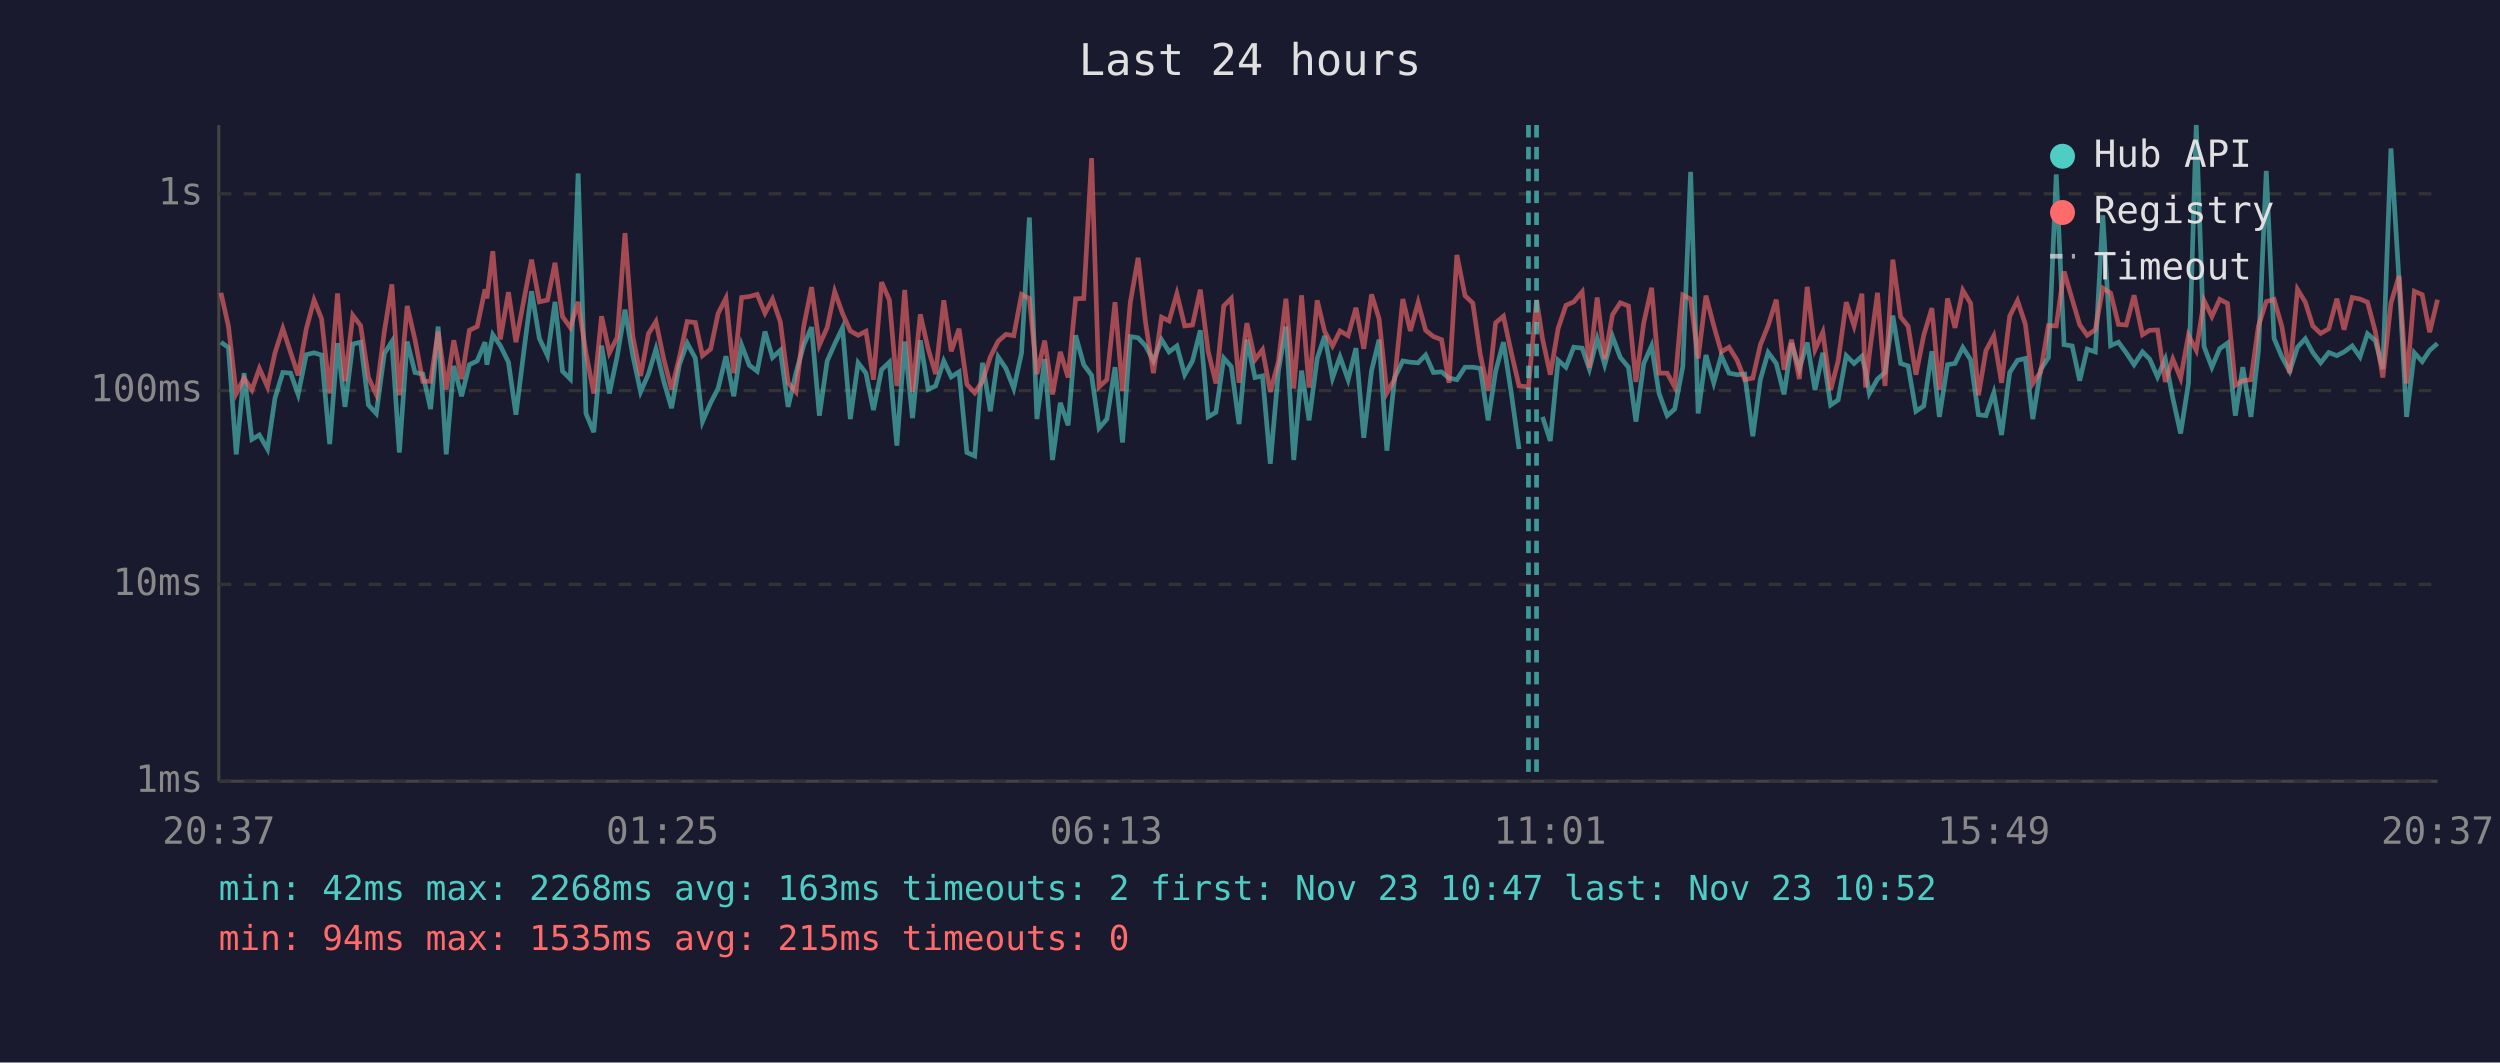
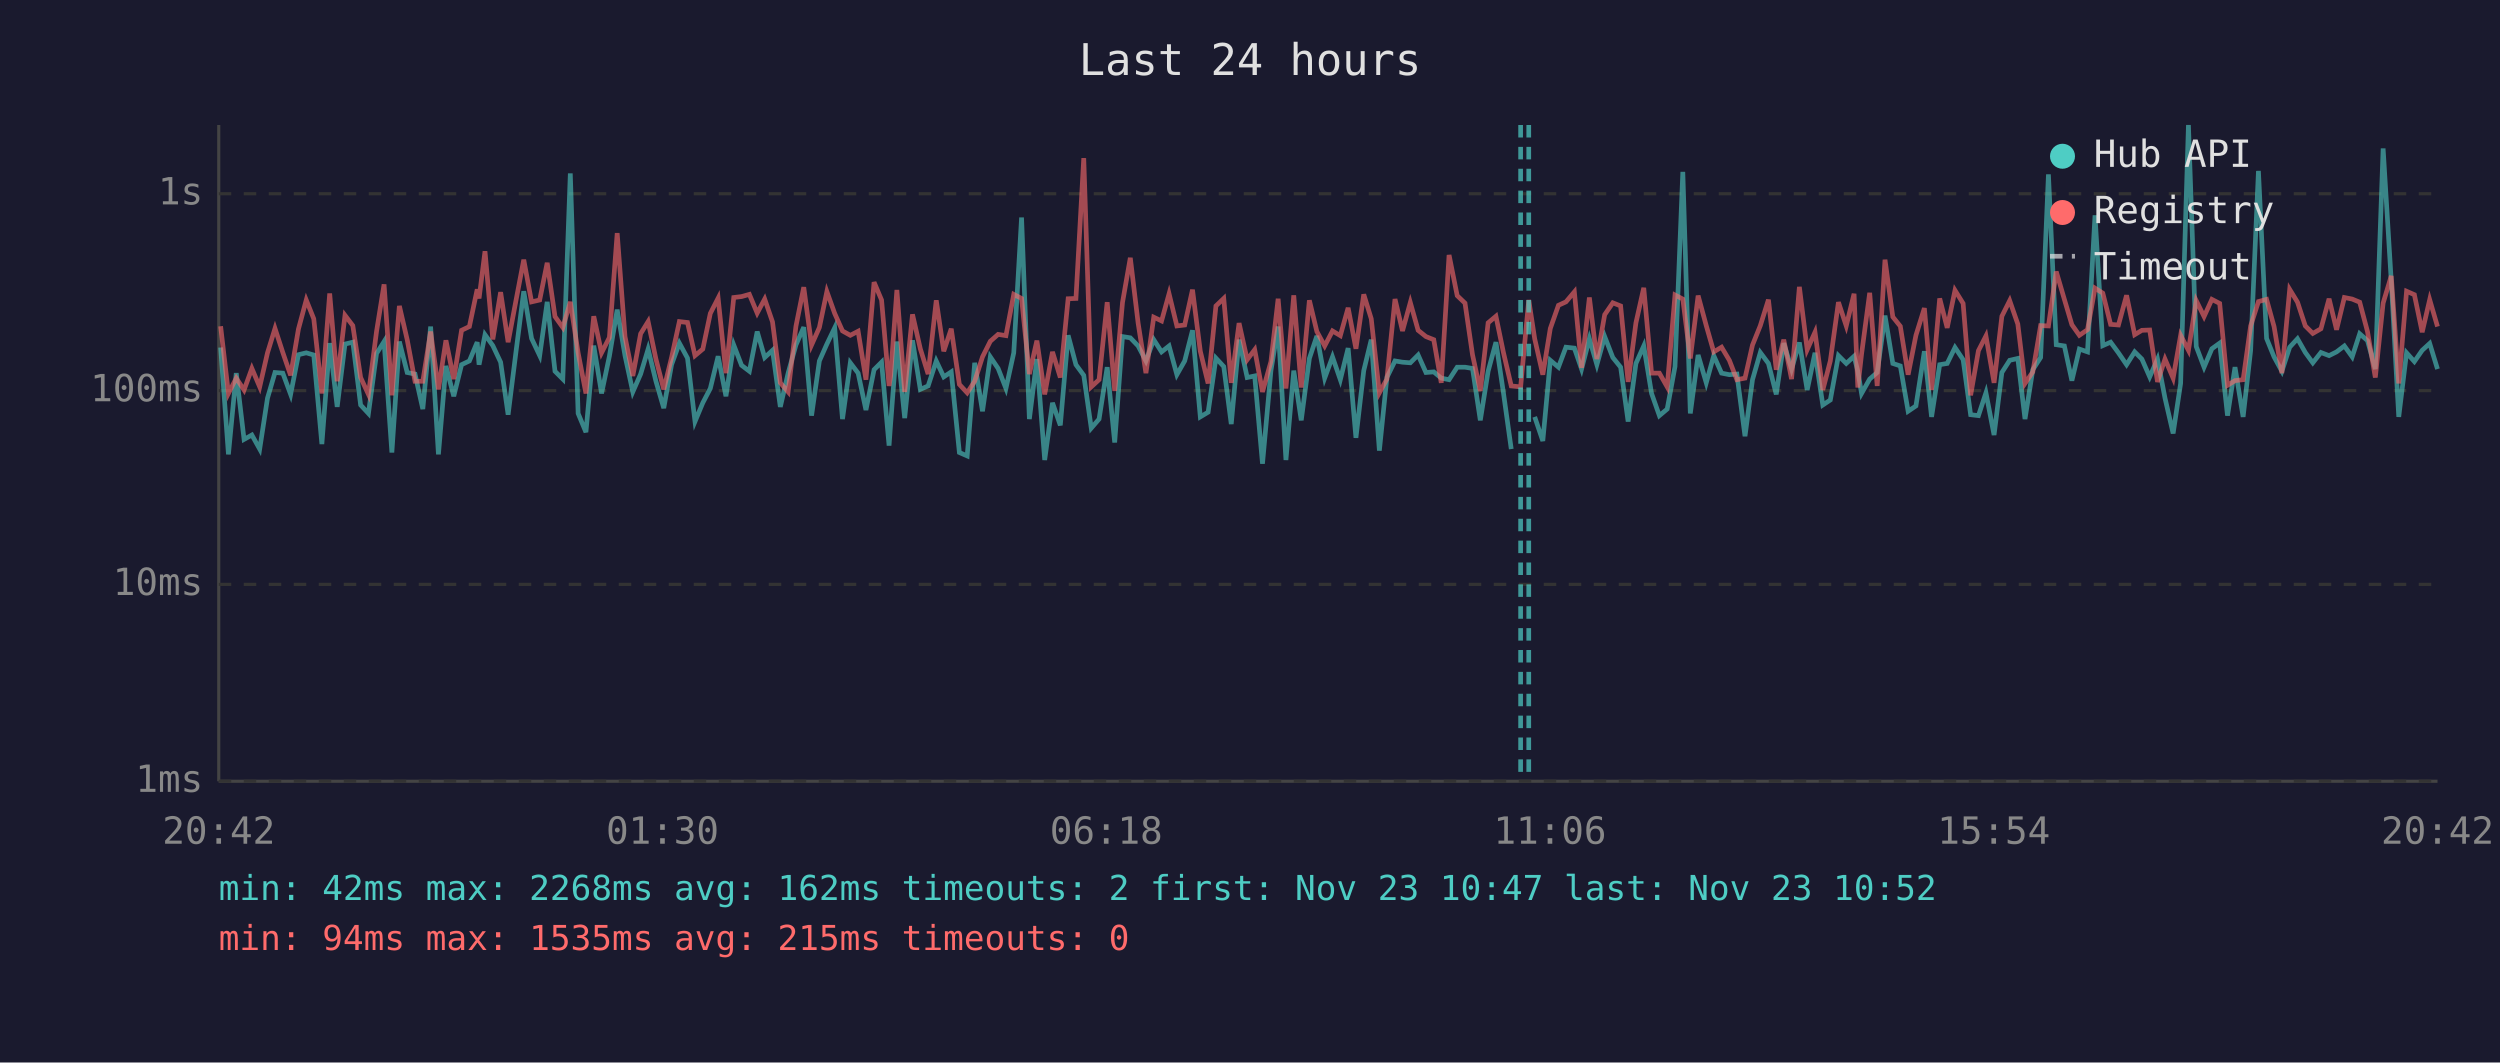
<svg xmlns="http://www.w3.org/2000/svg" viewBox="0 0 800 340" font-family="monospace" font-size="12">
  <rect width="800" height="340" fill="#1a1a2e" />
  <text x="400" y="24" fill="#e0e0e0" font-size="14" text-anchor="middle">Last 24 hours</text>
  <line x1="70" y1="40" x2="70" y2="250" stroke="#444" stroke-width="1" />
  <line x1="70" y1="250" x2="780" y2="250" stroke="#444" stroke-width="1" />
  <line x1="70" y1="250" x2="780" y2="250" stroke="#333" stroke-width="1" stroke-dasharray="4" />
  <text x="65" y="250" fill="#888" text-anchor="end" dominant-baseline="middle">1ms</text>
  <line x1="70" y1="187" x2="780" y2="187" stroke="#333" stroke-width="1" stroke-dasharray="4" />
  <text x="65" y="187" fill="#888" text-anchor="end" dominant-baseline="middle">10ms</text>
  <line x1="70" y1="125" x2="780" y2="125" stroke="#333" stroke-width="1" stroke-dasharray="4" />
  <text x="65" y="125" fill="#888" text-anchor="end" dominant-baseline="middle">100ms</text>
  <line x1="70" y1="62" x2="780" y2="62" stroke="#333" stroke-width="1" stroke-dasharray="4" />
  <text x="65" y="62" fill="#888" text-anchor="end" dominant-baseline="middle">1s</text>
-   <text x="70" y="270" fill="#888" text-anchor="middle">20:37</text>
-   <text x="212" y="270" fill="#888" text-anchor="middle">01:25</text>
-   <text x="354" y="270" fill="#888" text-anchor="middle">06:13</text>
-   <text x="496" y="270" fill="#888" text-anchor="middle">11:01</text>
-   <text x="638" y="270" fill="#888" text-anchor="middle">15:49</text>
-   <text x="780" y="270" fill="#888" text-anchor="middle">20:37</text>
-   <polyline points="70.7,109.5 73.1,111.2 75.6,145.4 78.1,119.4 80.6,140.6 83.0,139.2 85.6,143.7 88.0,127.4 90.5,119.2 93.0,119.4 95.4,126.2 98.0,113.5 100.5,112.9 102.9,113.6 105.5,142.1 108.0,109.8 110.4,130.2 112.9,110.1 115.4,109.5 117.9,129.6 120.4,132.3 123.0,113.1 125.4,109.3 127.8,144.8 130.3,109.3 132.8,119.2 135.3,119.7 137.8,130.9 140.2,104.5 142.8,145.4 145.2,117.1 147.7,126.8 150.2,116.7 152.7,115.5 155.2,109.5 155.8,116.7 157.7,107.1 160.1,110.6 162.7,115.9 165.1,132.7 167.7,111.9 170.1,93.2 172.6,108.3 175.2,113.8 177.6,96.6 180.0,118.8 182.5,121.3 185.0,55.5 187.5,132.3 190.0,138.3 192.5,110.6 195.0,125.9 197.5,114.0 200.0,99.1 202.5,113.8 205.0,125.4 207.5,119.7 209.9,111.7 212.4,122.0 214.9,130.6 217.4,116.7 219.9,109.8 222.5,114.6 224.8,134.9 227.4,128.9 229.8,124.3 232.3,114.0 234.8,126.8 237.3,110.4 239.8,116.9 242.3,118.8 244.8,106.1 247.2,114.4 249.7,112.1 252.2,130.2 254.7,119.4 257.2,110.4 259.7,104.7 262.2,133.0 264.7,115.5 267.1,110.1 269.6,104.9 272.1,134.1 274.6,116.1 277.1,119.4 279.5,131.2 282.1,118.3 284.6,115.9 287.0,142.6 287.5,135.7 289.5,109.3 292.0,133.8 294.5,108.9 297.0,124.6 299.4,123.5 302.0,115.5 304.4,120.6 306.9,119.0 309.4,144.8 311.9,145.9 314.4,116.1 316.9,131.6 319.4,114.2 321.9,117.9 324.4,124.3 326.9,112.9 329.4,69.6 331.8,134.1 334.3,114.9 336.8,147.2 339.3,128.9 341.8,136.1 344.2,107.3 346.8,116.7 349.3,120.1 351.7,137.0 354.2,134.1 356.8,117.5 359.2,141.6 361.7,107.7 364.2,108.1 366.6,110.7 369.1,115.5 371.7,108.7 374.1,112.6 376.6,110.7 379.1,119.9 381.6,115.5 384.1,105.7 386.6,133.4 389.1,131.9 391.6,114.6 394.0,117.3 396.5,135.7 399.0,108.7 401.6,120.8 404.0,120.3 406.5,148.4 409.1,118.6 411.5,104.5 414.0,147.2 416.5,118.6 418.9,134.5 421.5,114.7 423.9,107.5 426.4,121.0 428.8,114.2 431.4,121.5 433.9,111.4 436.4,140.1 438.9,118.6 441.3,108.7 443.8,144.2 446.3,120.8 448.9,115.5 451.3,115.9 453.8,116.1 456.2,113.6 458.7,119.2 461.3,119.0 463.7,121.0 466.2,121.5 468.8,117.5 471.3,117.5 473.7,117.9 476.2,134.5 478.6,118.8 481.1,109.5 483.6,125.7 486.1,143.7" fill="none" stroke="#4ecdc4" stroke-width="1.5" opacity="0.6" />
-   <polyline points="493.6,133.4 496.1,141.1 498.6,115.3 501.1,117.5 503.6,111.1 506.3,111.4 508.6,118.1 511.1,108.4 513.5,116.7 516.0,107.7 518.5,114.4 521.1,117.5 523.5,134.9 526.0,116.3 528.5,110.7 530.9,125.9 533.5,133.0 535.9,130.9 538.5,117.3 541.0,55.0 543.4,132.3 545.9,113.6 548.4,122.5 550.8,113.8 553.3,119.4 555.9,119.9 558.3,119.7 560.9,139.6 563.3,121.5 565.8,112.8 568.4,116.3 570.9,126.2 573.3,109.8 575.8,118.1 578.3,109.6 580.8,124.8 583.3,112.9 585.8,129.6 588.2,128.0 590.8,113.8 593.3,116.3 595.8,114.0 597.0,118.8 598.2,125.9 600.8,121.3 603.2,119.2 605.7,101.0 608.2,116.3 610.6,117.1 613.1,131.6 615.6,129.9 618.2,112.4 620.6,133.4 623.2,116.7 625.6,116.3 628.1,111.2 630.6,115.1 633.1,132.7 635.5,133.0 638.0,125.7 640.5,139.2 643.1,119.2 645.6,115.3 648.1,114.7 650.5,134.1 653.0,118.3 655.5,114.4 658.0,55.8 660.5,110.3 663.1,110.7 665.5,121.8 667.9,111.7 670.5,112.6 672.9,68.9 675.4,110.6 677.9,109.5 680.4,112.9 682.9,116.7 685.6,112.6 687.9,114.9 690.4,120.6 692.9,114.9 695.3,127.4 697.8,138.7 700.3,122.7 702.8,40.0 705.3,110.9 707.8,117.5 710.3,111.6 712.8,109.8 715.3,133.0 717.7,117.5 720.3,133.4 722.7,112.2 725.2,54.7 727.7,108.3 730.2,114.2 732.7,118.8 735.2,111.1 737.7,108.4 740.1,112.8 742.6,116.1 745.2,112.8 747.8,113.8 750.1,112.6 752.7,110.7 755.2,114.2 757.6,106.8 760.1,109.0 762.5,118.1 765.1,47.5 767.7,89.9 770.1,133.4 772.6,112.9 775.1,115.7 777.5,112.1 780.0,109.9" fill="none" stroke="#4ecdc4" stroke-width="1.5" opacity="0.6" />
-   <polyline points="70.7,93.7 73.1,104.4 75.6,125.9 78.1,121.0 80.6,124.8 83.0,117.9 85.6,123.8 88.0,112.9 90.5,105.1 93.0,112.8 95.4,120.1 98.0,105.3 100.5,96.0 102.9,102.0 105.5,125.9 108.0,93.9 110.4,122.0 112.9,100.9 115.4,104.2 117.9,120.8 120.4,126.2 123.0,106.0 125.4,91.0 127.8,126.5 130.3,97.9 132.8,108.7 135.3,122.0 137.8,122.0 140.2,106.1 142.8,124.6 145.2,108.9 147.7,121.3 150.2,105.7 152.7,104.5 155.2,92.6 155.8,95.5 157.7,80.4 160.1,108.6 162.7,93.5 165.1,109.5 167.7,95.7 170.1,83.1 172.6,96.6 175.2,96.0 177.6,84.1 180.0,101.3 182.5,104.8 185.0,96.6 187.5,112.9 190.0,125.9 192.5,101.2 195.0,112.9 197.5,108.0 200.0,74.6 202.5,107.7 205.0,120.3 207.5,106.8 209.9,102.9 212.4,114.9 214.9,124.6 217.4,114.4 219.9,102.9 222.5,103.2 224.8,113.8 227.4,111.7 229.8,100.3 232.3,95.4 234.8,119.4 237.3,95.2 239.8,94.9 242.3,94.2 244.8,100.2 247.2,95.7 249.7,103.0 252.2,122.5 254.7,125.4 257.2,104.4 259.7,91.9 262.2,110.4 264.7,104.8 267.1,93.3 269.6,100.3 272.1,105.9 274.6,107.3 277.1,106.0 279.5,121.5 282.1,90.3 284.6,96.0 287.0,123.5 287.5,120.3 289.5,92.8 292.0,125.4 294.5,100.6 297.0,111.6 299.4,119.7 302.0,96.1 304.4,112.4 306.9,105.2 309.4,123.0 311.9,125.7 314.4,122.0 316.9,114.2 319.4,109.2 321.9,107.0 324.4,107.4 326.9,94.2 329.4,95.5 331.8,119.7 334.3,109.0 336.8,126.2 339.3,112.6 341.8,120.8 344.2,95.6 346.8,95.5 349.3,50.6 351.7,123.8 354.2,121.5 356.8,96.7 359.2,125.1 361.7,96.8 364.2,82.5 366.6,103.4 369.1,119.4 371.7,101.5 374.1,102.7 376.6,94.0 379.1,104.3 381.6,104.0 384.1,92.7 386.6,112.4 389.1,122.7 391.6,97.9 394.0,95.5 396.5,122.5 399.0,103.4 401.6,115.1 404.0,111.9 406.5,125.4 409.1,115.7 411.5,95.6 414.0,124.3 416.5,94.5 418.9,124.0 421.5,96.1 423.9,106.1 426.4,110.7 428.8,105.9 431.4,107.4 433.9,98.5 436.4,111.6 438.9,94.2 441.3,102.0 443.8,125.7 446.3,121.3 448.9,95.7 451.3,105.9 453.8,96.8 456.2,105.7 458.7,107.7 461.3,108.7 463.7,122.5 466.2,81.6 468.8,94.6 471.3,97.0 473.7,113.5 476.2,125.1 478.6,103.3 481.1,101.2 483.6,112.8 486.1,123.5 489.1,123.8 491.7,96.0 493.6,108.4 496.1,119.9 498.6,105.1 501.1,97.7 503.6,96.6 506.3,93.4 508.6,117.7 511.1,95.2 513.5,114.9 516.0,100.7 518.5,96.9 521.1,97.9 523.5,122.2 526.0,103.3 528.5,92.1 530.9,119.4 533.5,119.4 535.9,123.8 538.5,94.4 541.0,95.7 543.4,114.7 545.9,94.6 548.4,104.2 550.8,112.6 553.3,111.1 555.9,115.3 558.3,121.5 560.9,121.0 563.3,110.4 565.8,104.2 568.4,95.9 570.9,118.3 573.3,108.7 575.8,121.3 578.3,91.8 580.8,111.9 583.3,106.3 585.8,124.8 588.2,115.5 590.8,96.7 593.3,104.3 595.8,94.0 597.0,124.0 598.2,113.3 600.8,93.7 603.2,123.5 605.7,83.1 608.2,101.4 610.6,104.4 613.1,119.9 615.6,107.3 618.2,98.6 620.6,124.8 623.2,95.5 625.6,104.9 628.1,92.9 630.6,97.1 633.1,126.5 635.5,112.2 638.0,107.5 640.5,122.5 643.1,101.2 645.6,96.2 648.1,103.7 650.5,122.7 653.0,119.0 655.5,104.2 658.0,104.3 660.5,86.9 663.1,95.8 665.5,103.9 667.9,107.3 670.5,105.5 672.9,92.2 675.4,93.8 677.9,103.8 680.4,104.0 682.9,94.5 685.6,107.1 687.9,105.7 690.4,105.6 692.9,122.2 695.3,114.9 697.8,121.0 700.3,107.3 702.8,112.1 705.3,96.2 707.8,101.3 710.3,95.8 712.8,97.1 715.3,123.3 717.7,121.8 720.3,121.5 722.7,104.3 725.2,96.5 727.7,95.8 730.2,104.5 732.7,119.4 735.2,92.6 737.7,96.7 740.1,104.3 742.6,106.7 745.2,105.2 747.8,95.6 750.1,105.5 752.7,95.2 755.2,95.7 757.6,96.7 760.1,106.1 762.5,120.8 765.1,97.0 767.7,88.3 770.1,122.7 772.6,93.2 775.1,94.3 777.5,106.3 780.0,95.9" fill="none" stroke="#ff6b6b" stroke-width="1.5" opacity="0.6" />
-   <line x1="489.1" y1="40" x2="489.1" y2="250" stroke="#4ecdc4" stroke-width="1.5" stroke-dasharray="4,3" opacity="0.7" />
-   <line x1="491.7" y1="40" x2="491.7" y2="250" stroke="#4ecdc4" stroke-width="1.5" stroke-dasharray="4,3" opacity="0.7" />
+   <text x="70" y="270" fill="#888" text-anchor="middle">20:42</text>
+   <text x="212" y="270" fill="#888" text-anchor="middle">01:30</text>
+   <text x="354" y="270" fill="#888" text-anchor="middle">06:18</text>
+   <text x="496" y="270" fill="#888" text-anchor="middle">11:06</text>
+   <text x="638" y="270" fill="#888" text-anchor="middle">15:54</text>
+   <text x="780" y="270" fill="#888" text-anchor="middle">20:42</text>
+   <polyline points="70.6,111.2 73.1,145.4 75.6,119.4 78.1,140.6 80.6,139.2 83.1,143.7 85.6,127.4 88.0,119.2 90.5,119.4 93.0,126.2 95.5,113.5 98.0,112.9 100.4,113.6 103.0,142.1 105.5,109.8 107.9,130.2 110.4,110.1 112.9,109.5 115.4,129.6 117.9,132.3 120.5,113.1 122.9,109.3 125.4,144.8 127.8,109.3 130.3,119.2 132.8,119.7 135.3,130.9 137.8,104.5 140.3,145.4 142.7,117.1 145.2,126.8 147.7,116.7 150.2,115.5 152.7,109.5 153.3,116.7 155.2,107.1 157.7,110.6 160.2,115.9 162.6,132.7 165.2,111.9 167.6,93.2 170.1,108.3 172.7,113.8 175.1,96.6 177.6,118.8 180.1,121.3 182.5,55.5 185.0,132.3 187.5,138.3 190.0,110.6 192.5,125.9 195.0,114.0 197.5,99.1 200.0,113.8 202.5,125.4 205.0,119.7 207.4,111.7 209.9,122.0 212.4,130.6 214.9,116.7 217.4,109.8 220.0,114.6 222.4,134.9 224.9,128.9 227.3,124.3 229.8,114.0 232.3,126.8 234.8,110.4 237.3,116.9 239.8,118.8 242.3,106.1 244.7,114.4 247.2,112.1 249.7,130.2 252.2,119.4 254.7,110.4 257.2,104.7 259.7,133.0 262.2,115.5 264.6,110.1 267.1,104.9 269.6,134.1 272.1,116.1 274.6,119.4 277.1,131.2 279.7,118.3 282.1,115.9 284.5,142.6 285.0,135.7 287.0,109.3 289.5,133.8 292.0,108.9 294.5,124.6 297.0,123.5 299.6,115.5 302.0,120.6 304.4,119.0 307.0,144.8 309.5,145.9 311.9,116.1 314.4,131.6 316.9,114.2 319.4,117.9 321.9,124.3 324.4,112.9 326.9,69.6 329.4,134.1 331.8,114.9 334.3,147.2 336.8,128.9 339.3,136.1 341.8,107.3 344.3,116.7 346.8,120.1 349.2,137.0 351.7,134.1 354.3,117.5 356.7,141.6 359.2,107.7 361.7,108.1 364.2,110.7 366.7,115.5 369.2,108.7 371.7,112.6 374.1,110.7 376.6,119.9 379.1,115.5 381.6,105.7 384.1,133.4 386.6,131.9 389.1,114.6 391.6,117.3 394.0,135.7 396.5,108.7 399.1,120.8 401.5,120.3 404.0,148.4 406.7,118.6 409.0,104.5 411.5,147.2 414.0,118.6 416.4,134.5 419.0,114.7 421.4,107.5 423.9,121.0 426.4,114.2 428.9,121.5 431.4,111.4 433.9,140.1 436.4,118.6 438.8,108.7 441.4,144.2 443.8,120.8 446.4,115.5 448.8,115.9 451.3,116.1 453.8,113.6 456.3,119.2 458.8,119.0 461.2,121.0 463.7,121.5 466.3,117.5 468.8,117.5 471.2,117.9 473.7,134.5 476.2,118.8 478.7,109.5 481.1,125.7 483.6,143.7" fill="none" stroke="#4ecdc4" stroke-width="1.5" opacity="0.6" />
+   <polyline points="491.1,133.4 493.7,141.1 496.1,115.3 498.7,117.5 501.1,111.1 503.8,111.4 506.1,118.1 508.6,108.4 511.0,116.7 513.5,107.7 516.1,114.4 518.6,117.5 521.0,134.9 523.5,116.3 526.0,110.7 528.5,125.9 531.0,133.0 533.5,130.9 536.0,117.3 538.5,55.0 540.9,132.3 543.4,113.6 546.0,122.5 548.4,113.8 550.9,119.4 553.4,119.9 555.8,119.7 558.4,139.6 560.8,121.5 563.3,112.8 565.9,116.3 568.4,126.2 570.8,109.8 573.3,118.1 575.8,109.6 578.3,124.8 580.8,112.9 583.3,129.6 585.7,128.0 588.3,113.8 590.8,116.3 593.3,114.0 594.5,118.8 595.7,125.9 598.3,121.3 600.7,119.2 603.2,101.0 605.7,116.3 608.1,117.1 610.6,131.6 613.1,129.9 615.8,112.4 618.1,133.4 620.7,116.7 623.1,116.3 625.6,111.2 628.2,115.1 630.6,132.7 633.1,133.0 635.5,125.7 638.1,139.2 640.6,119.2 643.1,115.3 645.7,114.7 648.0,134.1 650.5,118.3 653.0,114.4 655.5,55.8 658.0,110.3 660.6,110.7 663.0,121.8 665.4,111.7 668.0,112.6 670.4,68.9 672.9,110.6 675.4,109.5 677.9,112.9 680.5,116.7 683.1,112.6 685.4,114.9 687.9,120.6 690.4,114.9 692.8,127.4 695.4,138.7 697.8,122.7 700.3,40.0 702.8,110.9 705.3,117.5 707.8,111.6 710.3,109.8 712.8,133.0 715.2,117.5 717.8,133.4 720.2,112.2 722.7,54.7 725.3,108.3 727.7,114.2 730.2,118.8 732.7,111.1 735.2,108.4 737.7,112.8 740.1,116.1 742.7,112.8 745.3,113.8 747.7,112.6 750.2,110.7 752.7,114.2 755.1,106.8 757.6,109.0 760.1,118.1 762.6,47.5 765.2,89.9 767.6,133.4 770.1,112.9 772.6,115.7 775.1,112.1 777.5,109.9 780.0,118.1" fill="none" stroke="#4ecdc4" stroke-width="1.5" opacity="0.6" />
+   <polyline points="70.6,104.4 73.1,125.9 75.6,121.0 78.1,124.8 80.6,117.9 83.1,123.8 85.6,112.9 88.0,105.1 90.5,112.8 93.0,120.1 95.5,105.3 98.0,96.0 100.4,102.0 103.0,125.9 105.5,93.9 107.9,122.0 110.4,100.9 112.9,104.2 115.4,120.8 117.9,126.2 120.5,106.0 122.9,91.0 125.4,126.5 127.8,97.9 130.3,108.7 132.8,122.0 135.3,122.0 137.8,106.1 140.3,124.6 142.7,108.9 145.2,121.3 147.7,105.7 150.2,104.5 152.7,92.6 153.3,95.5 155.2,80.4 157.7,108.6 160.2,93.5 162.6,109.5 165.2,95.7 167.6,83.1 170.1,96.6 172.7,96.0 175.1,84.1 177.6,101.3 180.1,104.8 182.5,96.6 185.0,112.9 187.5,125.9 190.0,101.2 192.5,112.9 195.0,108.0 197.5,74.6 200.0,107.7 202.5,120.3 205.0,106.8 207.4,102.9 209.9,114.9 212.4,124.6 214.9,114.4 217.4,102.9 220.0,103.2 222.4,113.8 224.9,111.7 227.3,100.3 229.8,95.4 232.3,119.4 234.8,95.2 237.3,94.9 239.8,94.2 242.3,100.2 244.7,95.7 247.2,103.0 249.7,122.5 252.2,125.4 254.7,104.4 257.2,91.9 259.7,110.4 262.2,104.8 264.6,93.3 267.1,100.3 269.6,105.9 272.1,107.3 274.6,106.0 277.1,121.5 279.7,90.3 282.1,96.0 284.5,123.5 285.0,120.3 287.0,92.8 289.5,125.4 292.0,100.6 294.5,111.6 297.0,119.7 299.6,96.1 302.0,112.4 304.4,105.2 307.0,123.0 309.5,125.7 311.9,122.0 314.4,114.2 316.9,109.2 319.4,107.0 321.9,107.4 324.4,94.2 326.9,95.5 329.4,119.7 331.8,109.0 334.3,126.2 336.8,112.6 339.3,120.8 341.8,95.6 344.3,95.5 346.8,50.6 349.2,123.8 351.7,121.5 354.3,96.7 356.7,125.1 359.2,96.8 361.7,82.5 364.2,103.4 366.7,119.4 369.2,101.5 371.7,102.7 374.1,94.0 376.6,104.3 379.1,104.0 381.6,92.7 384.1,112.4 386.6,122.7 389.1,97.9 391.6,95.5 394.0,122.5 396.5,103.4 399.1,115.1 401.5,111.9 404.0,125.4 406.7,115.7 409.0,95.6 411.5,124.3 414.0,94.5 416.4,124.0 419.0,96.1 421.4,106.1 423.9,110.7 426.4,105.9 428.9,107.4 431.4,98.5 433.9,111.6 436.4,94.2 438.8,102.0 441.4,125.7 443.8,121.3 446.4,95.7 448.8,105.9 451.3,96.8 453.8,105.7 456.3,107.7 458.8,108.7 461.2,122.5 463.7,81.6 466.3,94.6 468.8,97.0 471.2,113.5 473.7,125.1 476.2,103.3 478.7,101.2 481.1,112.8 483.6,123.5 486.6,123.8 489.2,96.0 491.1,108.4 493.7,119.9 496.1,105.1 498.7,97.7 501.1,96.6 503.8,93.4 506.1,117.7 508.6,95.2 511.0,114.9 513.5,100.7 516.1,96.9 518.6,97.9 521.0,122.2 523.5,103.3 526.0,92.1 528.5,119.4 531.0,119.4 533.5,123.8 536.0,94.4 538.5,95.7 540.9,114.7 543.4,94.6 546.0,104.2 548.4,112.6 550.9,111.1 553.4,115.3 555.8,121.5 558.4,121.0 560.8,110.4 563.3,104.2 565.9,95.9 568.4,118.3 570.8,108.7 573.3,121.3 575.8,91.8 578.3,111.9 580.8,106.3 583.3,124.8 585.7,115.5 588.3,96.7 590.8,104.3 593.3,94.0 594.5,124.0 595.7,113.3 598.3,93.7 600.7,123.5 603.2,83.1 605.7,101.4 608.1,104.4 610.6,119.9 613.1,107.3 615.8,98.6 618.1,124.8 620.7,95.5 623.1,104.9 625.6,92.9 628.2,97.1 630.6,126.5 633.1,112.2 635.5,107.5 638.1,122.5 640.6,101.2 643.1,96.2 645.7,103.7 648.0,122.7 650.5,119.0 653.0,104.2 655.5,104.3 658.0,86.9 660.6,95.8 663.0,103.9 665.4,107.3 668.0,105.5 670.4,92.2 672.9,93.8 675.4,103.8 677.9,104.0 680.5,94.5 683.1,107.1 685.4,105.7 687.9,105.6 690.4,122.2 692.8,114.9 695.4,121.0 697.8,107.3 700.3,112.1 702.8,96.2 705.3,101.3 707.8,95.8 710.3,97.1 712.8,123.3 715.2,121.8 717.8,121.5 720.2,104.3 722.7,96.5 725.3,95.8 727.7,104.5 730.2,119.4 732.7,92.6 735.2,96.7 737.7,104.3 740.1,106.7 742.7,105.2 745.3,95.6 747.7,105.5 750.2,95.2 752.7,95.7 755.1,96.7 757.6,106.1 760.1,120.8 762.6,97.0 765.2,88.3 767.6,122.7 770.1,93.2 772.6,94.3 775.1,106.3 777.5,95.9 780.0,104.5" fill="none" stroke="#ff6b6b" stroke-width="1.5" opacity="0.6" />
+   <line x1="486.6" y1="40" x2="486.6" y2="250" stroke="#4ecdc4" stroke-width="1.5" stroke-dasharray="4,3" opacity="0.7" />
+   <line x1="489.2" y1="40" x2="489.2" y2="250" stroke="#4ecdc4" stroke-width="1.5" stroke-dasharray="4,3" opacity="0.7" />
  <circle cx="660" cy="50" r="4" fill="#4ecdc4" />
  <text x="670" y="50" fill="#e0e0e0" dominant-baseline="middle">Hub API</text>
  <circle cx="660" cy="68" r="4" fill="#ff6b6b" />
  <text x="670" y="68" fill="#e0e0e0" dominant-baseline="middle">Registry</text>
  <line x1="656" y1="82" x2="664" y2="82" stroke="#e0e0e0" stroke-width="1.5" stroke-dasharray="4,3" opacity="0.7" />
  <text x="670" y="86" fill="#e0e0e0" dominant-baseline="middle">Timeout</text>
-   <text x="70" y="288" fill="#4ecdc4" font-size="11">min: 42ms  max: 2268ms  avg: 163ms  timeouts: 2  first: Nov 23 10:47  last: Nov 23 10:52</text>
+   <text x="70" y="288" fill="#4ecdc4" font-size="11">min: 42ms  max: 2268ms  avg: 162ms  timeouts: 2  first: Nov 23 10:47  last: Nov 23 10:52</text>
  <text x="70" y="304" fill="#ff6b6b" font-size="11">min: 94ms  max: 1535ms  avg: 215ms  timeouts: 0</text>
</svg>
